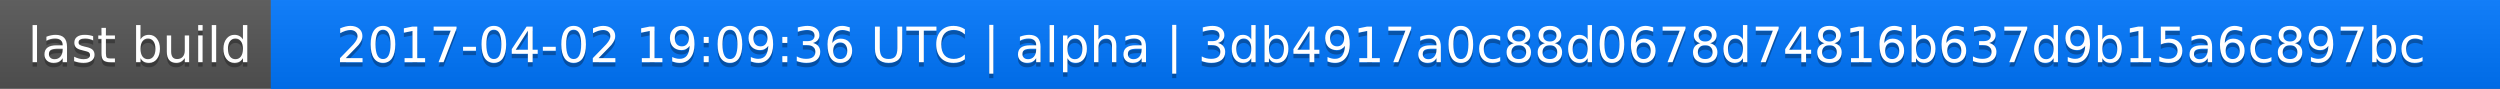
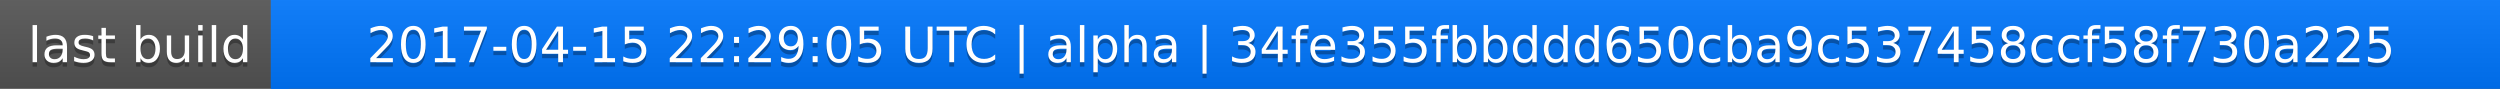
<svg xmlns="http://www.w3.org/2000/svg" width="563" height="20">
  <linearGradient id="a" x2="0" y2="100%">
    <stop offset="0" stop-color="#bbb" stop-opacity=".1" />
    <stop offset="1" stop-opacity=".1" />
  </linearGradient>
  <rect rx="0" width="563" height="20" fill="#555" />
  <rect rx="0" x="61" width="502" height="20" fill="#07f" />
  <path fill="#07f" d="M61 0h4v20h-4z" />
  <rect rx="0" width="563" height="20" fill="url(#a)" />
  <g fill="#fff" text-anchor="middle" font-family="DejaVu Sans,Verdana,Geneva,sans-serif" font-size="11">
    <text x="31.5" y="15" fill="#010101" fill-opacity=".3">last build</text>
    <text x="31.5" y="14">last build</text>
-     <text x="311" y="15" fill="#010101" fill-opacity=".3">2017-04-02 19:09:36 UTC | alpha | 3db4917a0c88d0678d74816b637d9b15a6c897bc</text>
-     <text x="311" y="14">2017-04-02 19:09:36 UTC | alpha | 3db4917a0c88d0678d74816b637d9b15a6c897bc</text>
+     <text x="311" y="15" fill="#010101" fill-opacity=".3">2017-04-15 22:29:05 UTC | alpha | 34fe355fbbddd650cba9c537458ccf58f730a225</text>
+     <text x="311" y="14">2017-04-15 22:29:05 UTC | alpha | 34fe355fbbddd650cba9c537458ccf58f730a225</text>
  </g>
</svg>
